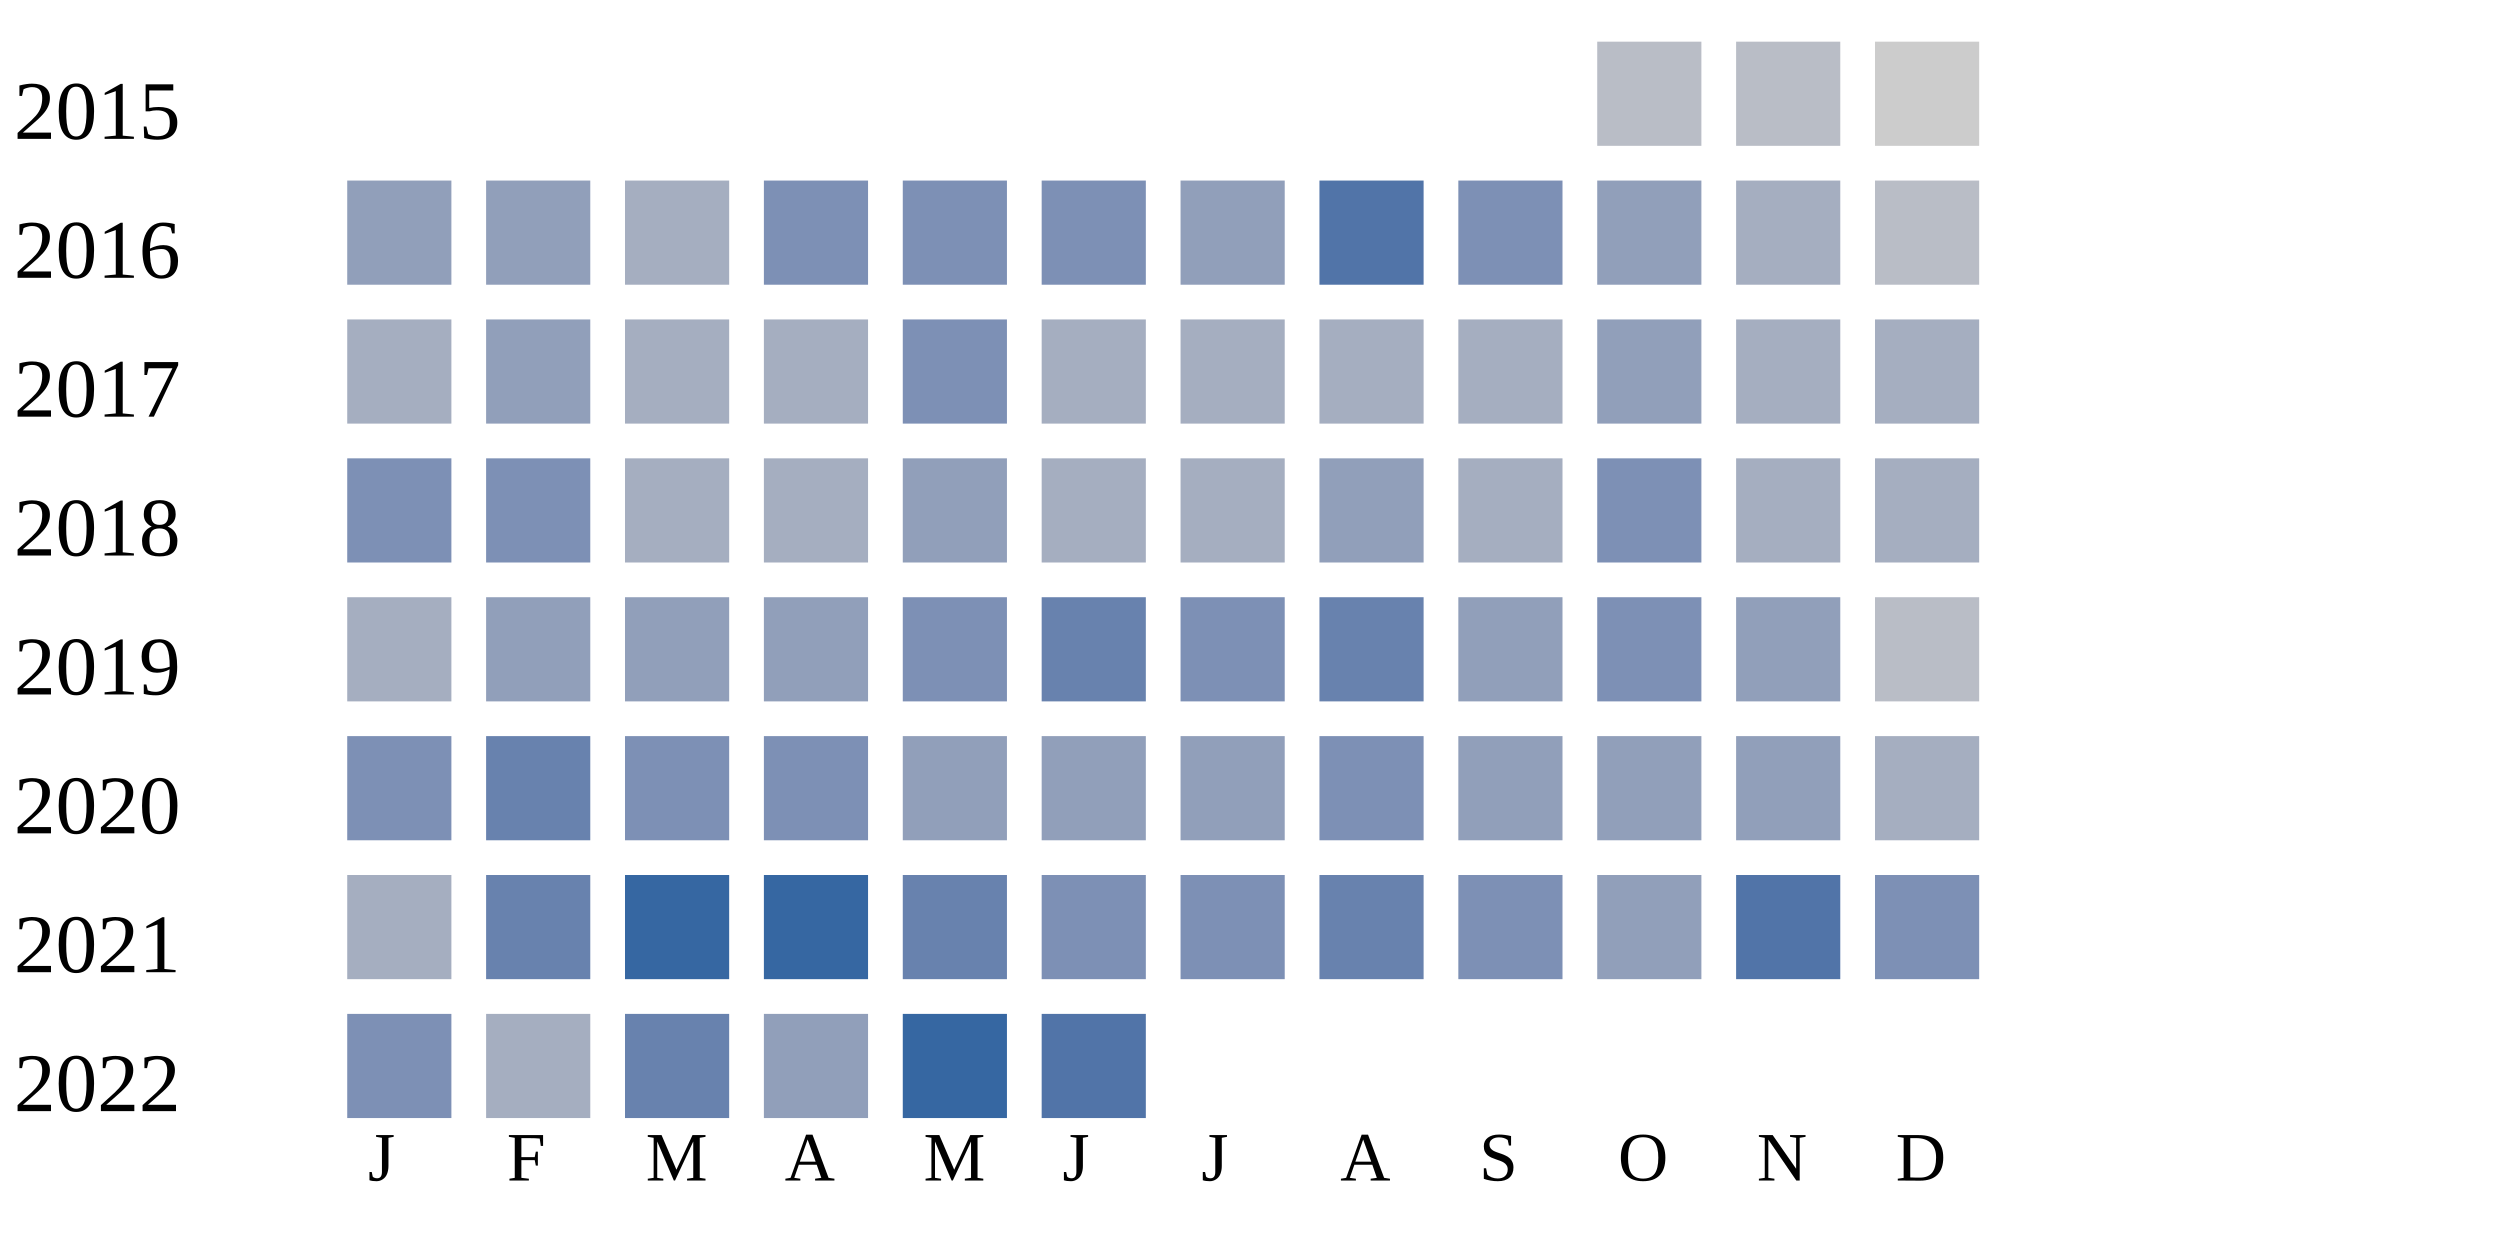
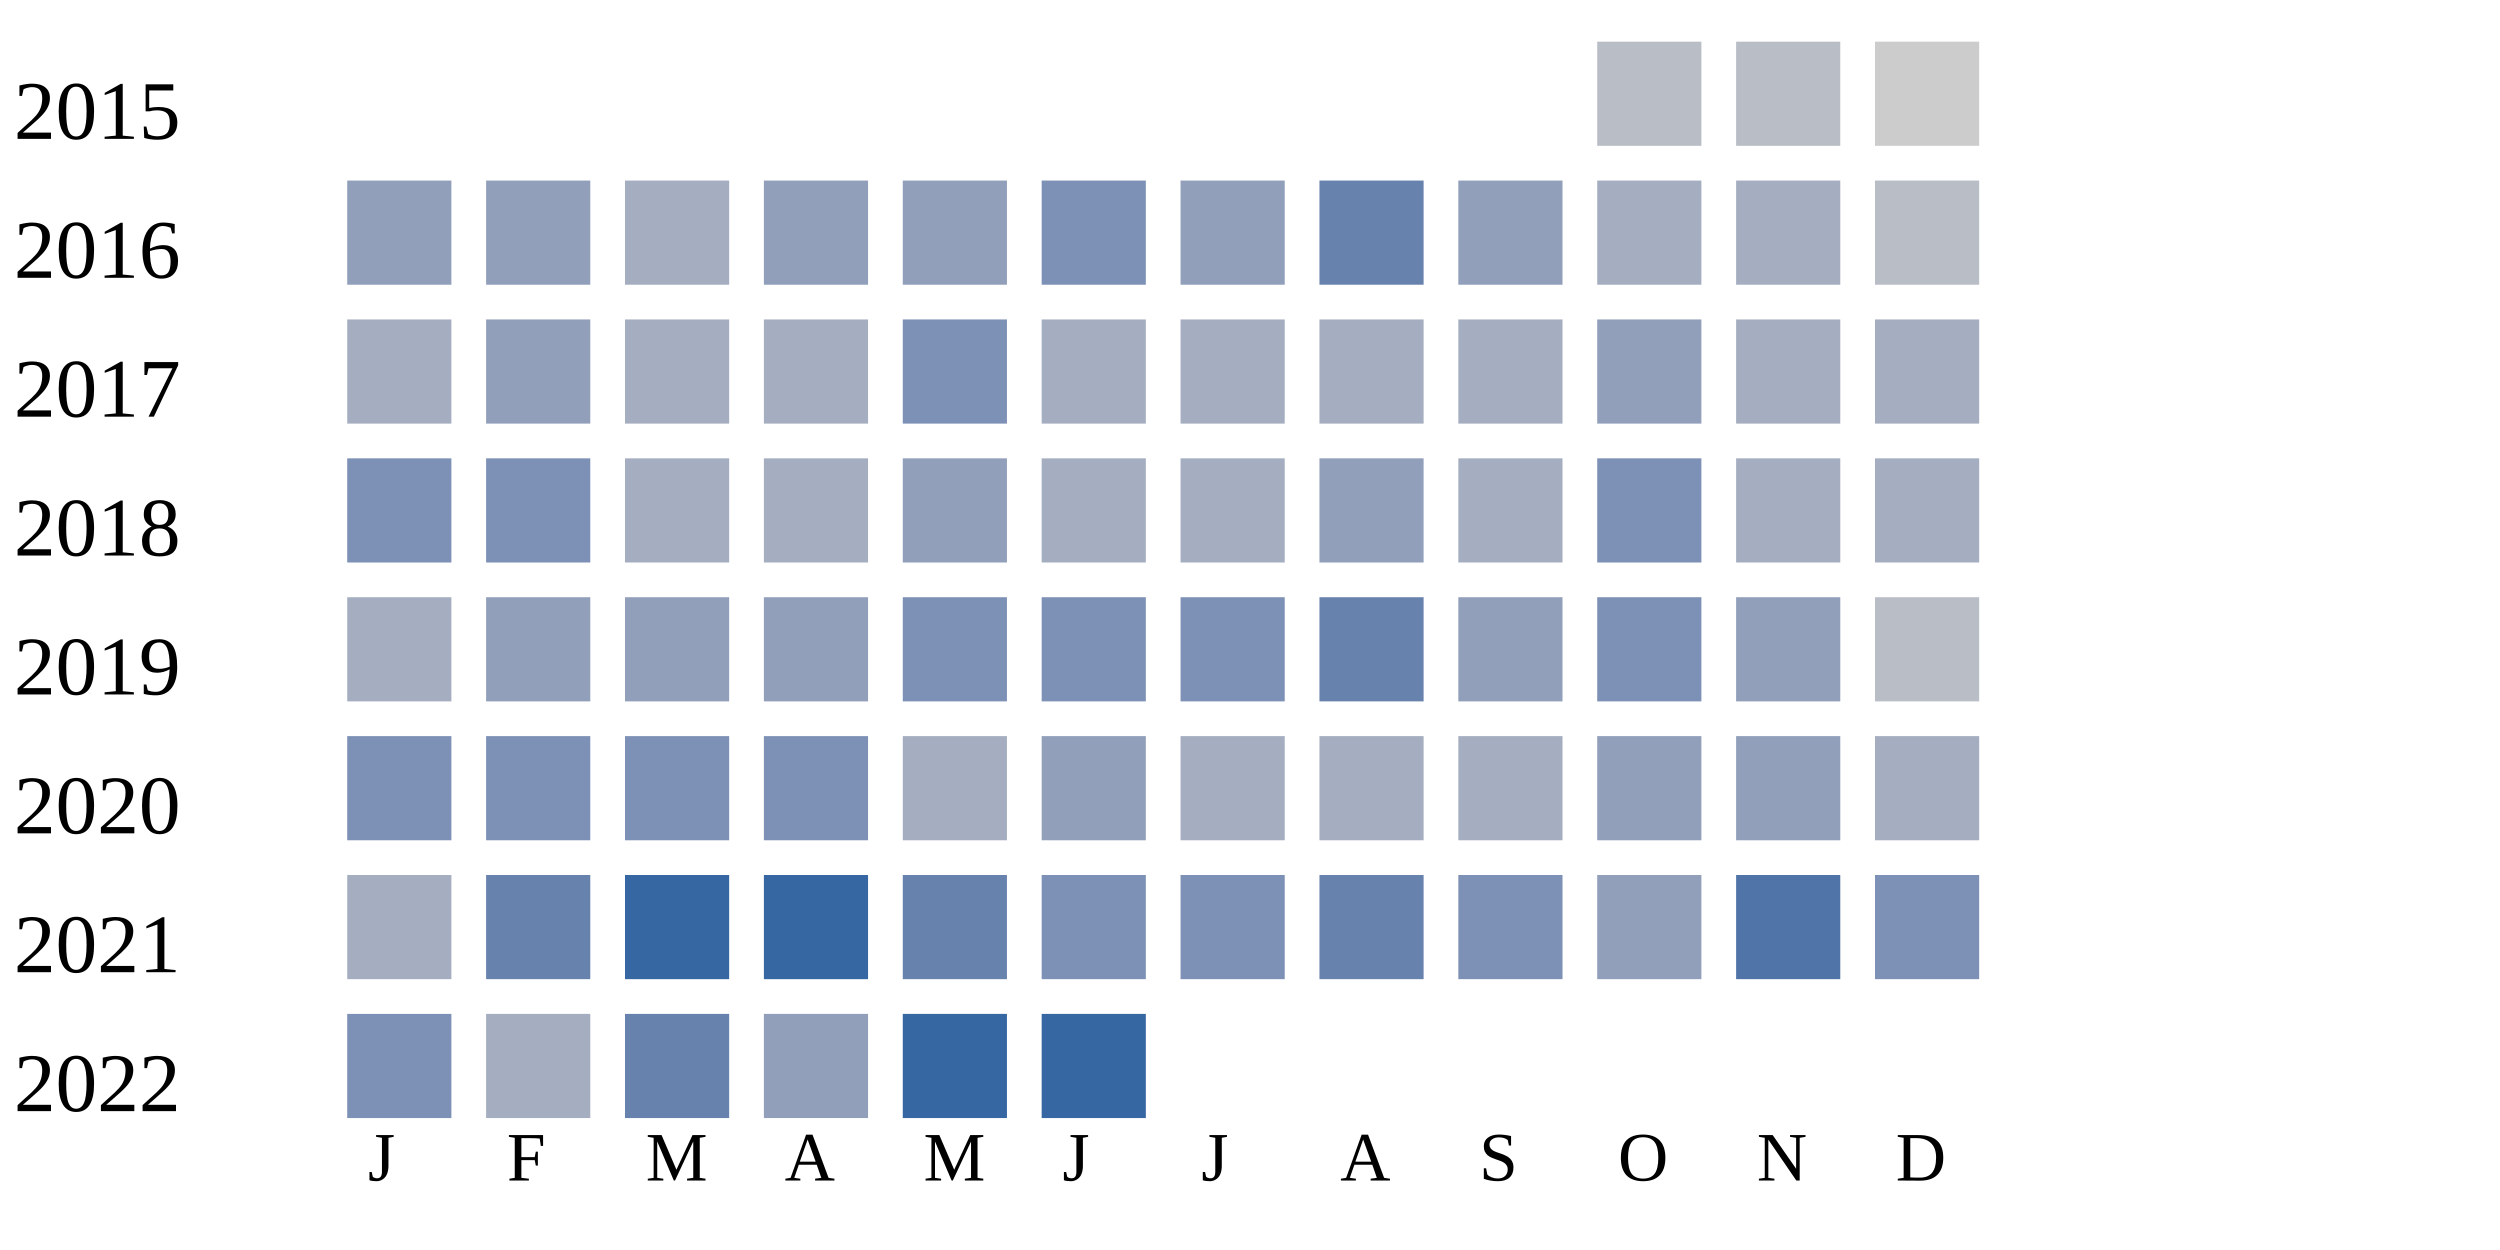
<svg xmlns="http://www.w3.org/2000/svg" width="360" height="180">
  <g transform="translate(0 0)">
    <text x="2" y="20">2015</text>
    <rect x="230" y="6" width="15" height="15" fill="#b9bdc6" />
    <rect x="250" y="6" width="15" height="15" fill="#b9bdc6" />
    <rect x="270" y="6" width="15" height="15" fill="#cccccc" />
  </g>
  <g transform="translate(0 20)">
    <text x="2" y="20">2016</text>
    <rect x="50" y="6" width="15" height="15" fill="#919fba" />
    <rect x="70" y="6" width="15" height="15" fill="#919fba" />
    <rect x="90" y="6" width="15" height="15" fill="#a5aec0" />
-     <rect x="110" y="6" width="15" height="15" fill="#7d90b5" />
-     <rect x="130" y="6" width="15" height="15" fill="#7d90b5" />
+     <rect x="110" y="6" width="15" height="15" fill="#919fba" />
+     <rect x="130" y="6" width="15" height="15" fill="#919fba" />
    <rect x="150" y="6" width="15" height="15" fill="#7d90b5" />
    <rect x="170" y="6" width="15" height="15" fill="#919fba" />
-     <rect x="190" y="6" width="15" height="15" fill="#5174a8" />
-     <rect x="210" y="6" width="15" height="15" fill="#7d90b5" />
-     <rect x="230" y="6" width="15" height="15" fill="#919fba" />
+     <rect x="190" y="6" width="15" height="15" fill="#6882ae" />
+     <rect x="210" y="6" width="15" height="15" fill="#919fba" />
+     <rect x="230" y="6" width="15" height="15" fill="#a5aec0" />
    <rect x="250" y="6" width="15" height="15" fill="#a5aec0" />
    <rect x="270" y="6" width="15" height="15" fill="#b9bdc6" />
  </g>
  <g transform="translate(0 40)">
    <text x="2" y="20">2017</text>
    <rect x="50" y="6" width="15" height="15" fill="#a5aec0" />
    <rect x="70" y="6" width="15" height="15" fill="#919fba" />
    <rect x="90" y="6" width="15" height="15" fill="#a5aec0" />
    <rect x="110" y="6" width="15" height="15" fill="#a5aec0" />
    <rect x="130" y="6" width="15" height="15" fill="#7d90b5" />
    <rect x="150" y="6" width="15" height="15" fill="#a5aec0" />
    <rect x="170" y="6" width="15" height="15" fill="#a5aec0" />
    <rect x="190" y="6" width="15" height="15" fill="#a5aec0" />
    <rect x="210" y="6" width="15" height="15" fill="#a5aec0" />
    <rect x="230" y="6" width="15" height="15" fill="#919fba" />
    <rect x="250" y="6" width="15" height="15" fill="#a5aec0" />
    <rect x="270" y="6" width="15" height="15" fill="#a5aec0" />
  </g>
  <g transform="translate(0 60)">
    <text x="2" y="20">2018</text>
    <rect x="50" y="6" width="15" height="15" fill="#7d90b5" />
    <rect x="70" y="6" width="15" height="15" fill="#7d90b5" />
    <rect x="90" y="6" width="15" height="15" fill="#a5aec0" />
    <rect x="110" y="6" width="15" height="15" fill="#a5aec0" />
    <rect x="130" y="6" width="15" height="15" fill="#919fba" />
    <rect x="150" y="6" width="15" height="15" fill="#a5aec0" />
    <rect x="170" y="6" width="15" height="15" fill="#a5aec0" />
    <rect x="190" y="6" width="15" height="15" fill="#919fba" />
    <rect x="210" y="6" width="15" height="15" fill="#a5aec0" />
    <rect x="230" y="6" width="15" height="15" fill="#7d90b5" />
    <rect x="250" y="6" width="15" height="15" fill="#a5aec0" />
    <rect x="270" y="6" width="15" height="15" fill="#a5aec0" />
  </g>
  <g transform="translate(0 80)">
    <text x="2" y="20">2019</text>
    <rect x="50" y="6" width="15" height="15" fill="#a5aec0" />
    <rect x="70" y="6" width="15" height="15" fill="#919fba" />
    <rect x="90" y="6" width="15" height="15" fill="#919fba" />
    <rect x="110" y="6" width="15" height="15" fill="#919fba" />
    <rect x="130" y="6" width="15" height="15" fill="#7d90b5" />
-     <rect x="150" y="6" width="15" height="15" fill="#6882ae" />
+     <rect x="150" y="6" width="15" height="15" fill="#7d90b5" />
    <rect x="170" y="6" width="15" height="15" fill="#7d90b5" />
    <rect x="190" y="6" width="15" height="15" fill="#6882ae" />
    <rect x="210" y="6" width="15" height="15" fill="#919fba" />
    <rect x="230" y="6" width="15" height="15" fill="#7d90b5" />
    <rect x="250" y="6" width="15" height="15" fill="#919fba" />
    <rect x="270" y="6" width="15" height="15" fill="#b9bdc6" />
  </g>
  <g transform="translate(0 100)">
    <text x="2" y="20">2020</text>
    <rect x="50" y="6" width="15" height="15" fill="#7d90b5" />
-     <rect x="70" y="6" width="15" height="15" fill="#6882ae" />
+     <rect x="70" y="6" width="15" height="15" fill="#7d90b5" />
    <rect x="90" y="6" width="15" height="15" fill="#7d90b5" />
    <rect x="110" y="6" width="15" height="15" fill="#7d90b5" />
-     <rect x="130" y="6" width="15" height="15" fill="#919fba" />
+     <rect x="130" y="6" width="15" height="15" fill="#a5aec0" />
    <rect x="150" y="6" width="15" height="15" fill="#919fba" />
-     <rect x="170" y="6" width="15" height="15" fill="#919fba" />
-     <rect x="190" y="6" width="15" height="15" fill="#7d90b5" />
-     <rect x="210" y="6" width="15" height="15" fill="#919fba" />
+     <rect x="170" y="6" width="15" height="15" fill="#a5aec0" />
+     <rect x="190" y="6" width="15" height="15" fill="#a5aec0" />
+     <rect x="210" y="6" width="15" height="15" fill="#a5aec0" />
    <rect x="230" y="6" width="15" height="15" fill="#919fba" />
    <rect x="250" y="6" width="15" height="15" fill="#919fba" />
    <rect x="270" y="6" width="15" height="15" fill="#a5aec0" />
  </g>
  <g transform="translate(0 120)">
    <text x="2" y="20">2021</text>
    <rect x="50" y="6" width="15" height="15" fill="#a5aec0" />
    <rect x="70" y="6" width="15" height="15" fill="#6882ae" />
    <rect x="90" y="6" width="15" height="15" fill="#3667a2" />
    <rect x="110" y="6" width="15" height="15" fill="#3667a2" />
    <rect x="130" y="6" width="15" height="15" fill="#6882ae" />
    <rect x="150" y="6" width="15" height="15" fill="#7d90b5" />
    <rect x="170" y="6" width="15" height="15" fill="#7d90b5" />
    <rect x="190" y="6" width="15" height="15" fill="#6882ae" />
    <rect x="210" y="6" width="15" height="15" fill="#7d90b5" />
    <rect x="230" y="6" width="15" height="15" fill="#919fba" />
    <rect x="250" y="6" width="15" height="15" fill="#5174a8" />
    <rect x="270" y="6" width="15" height="15" fill="#7d90b5" />
  </g>
  <g transform="translate(0 140)">
    <text x="2" y="20">2022</text>
    <rect x="50" y="6" width="15" height="15" fill="#7d90b5" />
    <rect x="70" y="6" width="15" height="15" fill="#a5aec0" />
    <rect x="90" y="6" width="15" height="15" fill="#6882ae" />
    <rect x="110" y="6" width="15" height="15" fill="#919fba" />
    <rect x="130" y="6" width="15" height="15" fill="#3667a2" />
-     <rect x="150" y="6" width="15" height="15" fill="#5174a8" />
+     <rect x="150" y="6" width="15" height="15" fill="#3667a2" />
  </g>
  <text style="font-size: 10px; text-align: center" x="53" y="170">J</text>
  <text style="font-size: 10px; text-align: center" x="73" y="170">F</text>
  <text style="font-size: 10px; text-align: center" x="93" y="170">M</text>
  <text style="font-size: 10px; text-align: center" x="113" y="170">A</text>
  <text style="font-size: 10px; text-align: center" x="133" y="170">M</text>
  <text style="font-size: 10px; text-align: center" x="153" y="170">J</text>
  <text style="font-size: 10px; text-align: center" x="173" y="170">J</text>
  <text style="font-size: 10px; text-align: center" x="193" y="170">A</text>
  <text style="font-size: 10px; text-align: center" x="213" y="170">S</text>
  <text style="font-size: 10px; text-align: center" x="233" y="170">O</text>
  <text style="font-size: 10px; text-align: center" x="253" y="170">N</text>
  <text style="font-size: 10px; text-align: center" x="273" y="170">D</text>
  <text style="font-size: 10px;" x="155" y="189">Less</text>
  <rect fill="#b9bdc6" width="10" height="10" x="180" y="180" />
  <rect fill="#919fba" width="10" height="10" x="195" y="180" />
  <rect fill="#6882ae" width="10" height="10" x="210" y="180" />
  <rect fill="#005a9c" width="10" height="10" x="225" y="180" />
  <text x="240" y="189" style="font-size: 10px;">More</text>
</svg>
